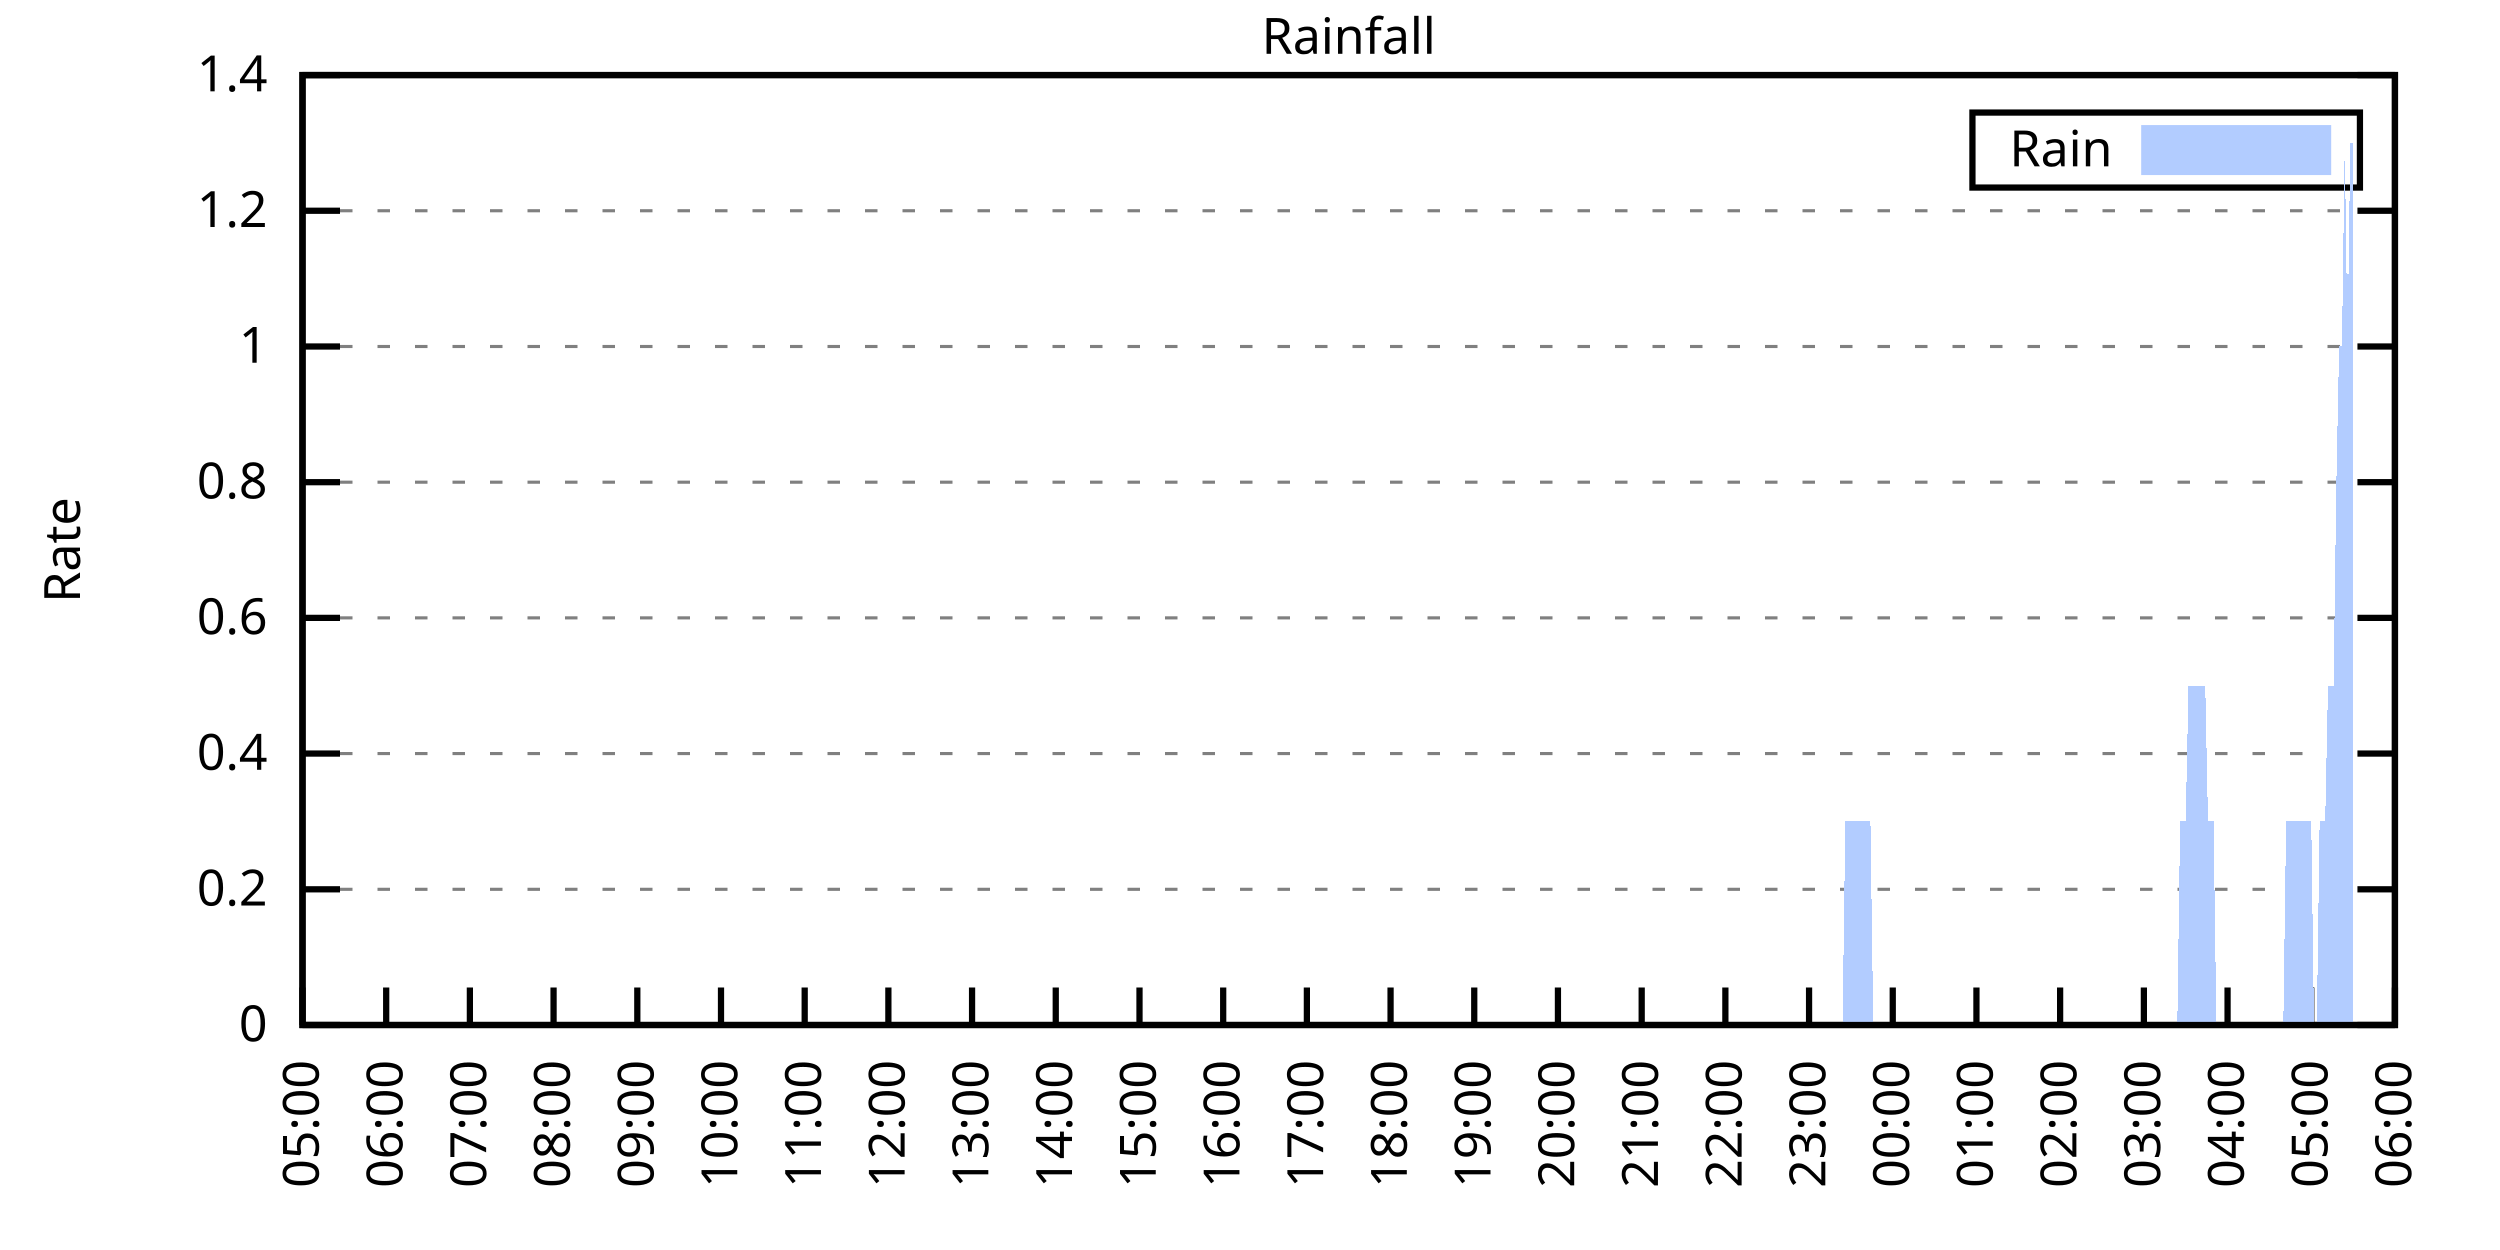
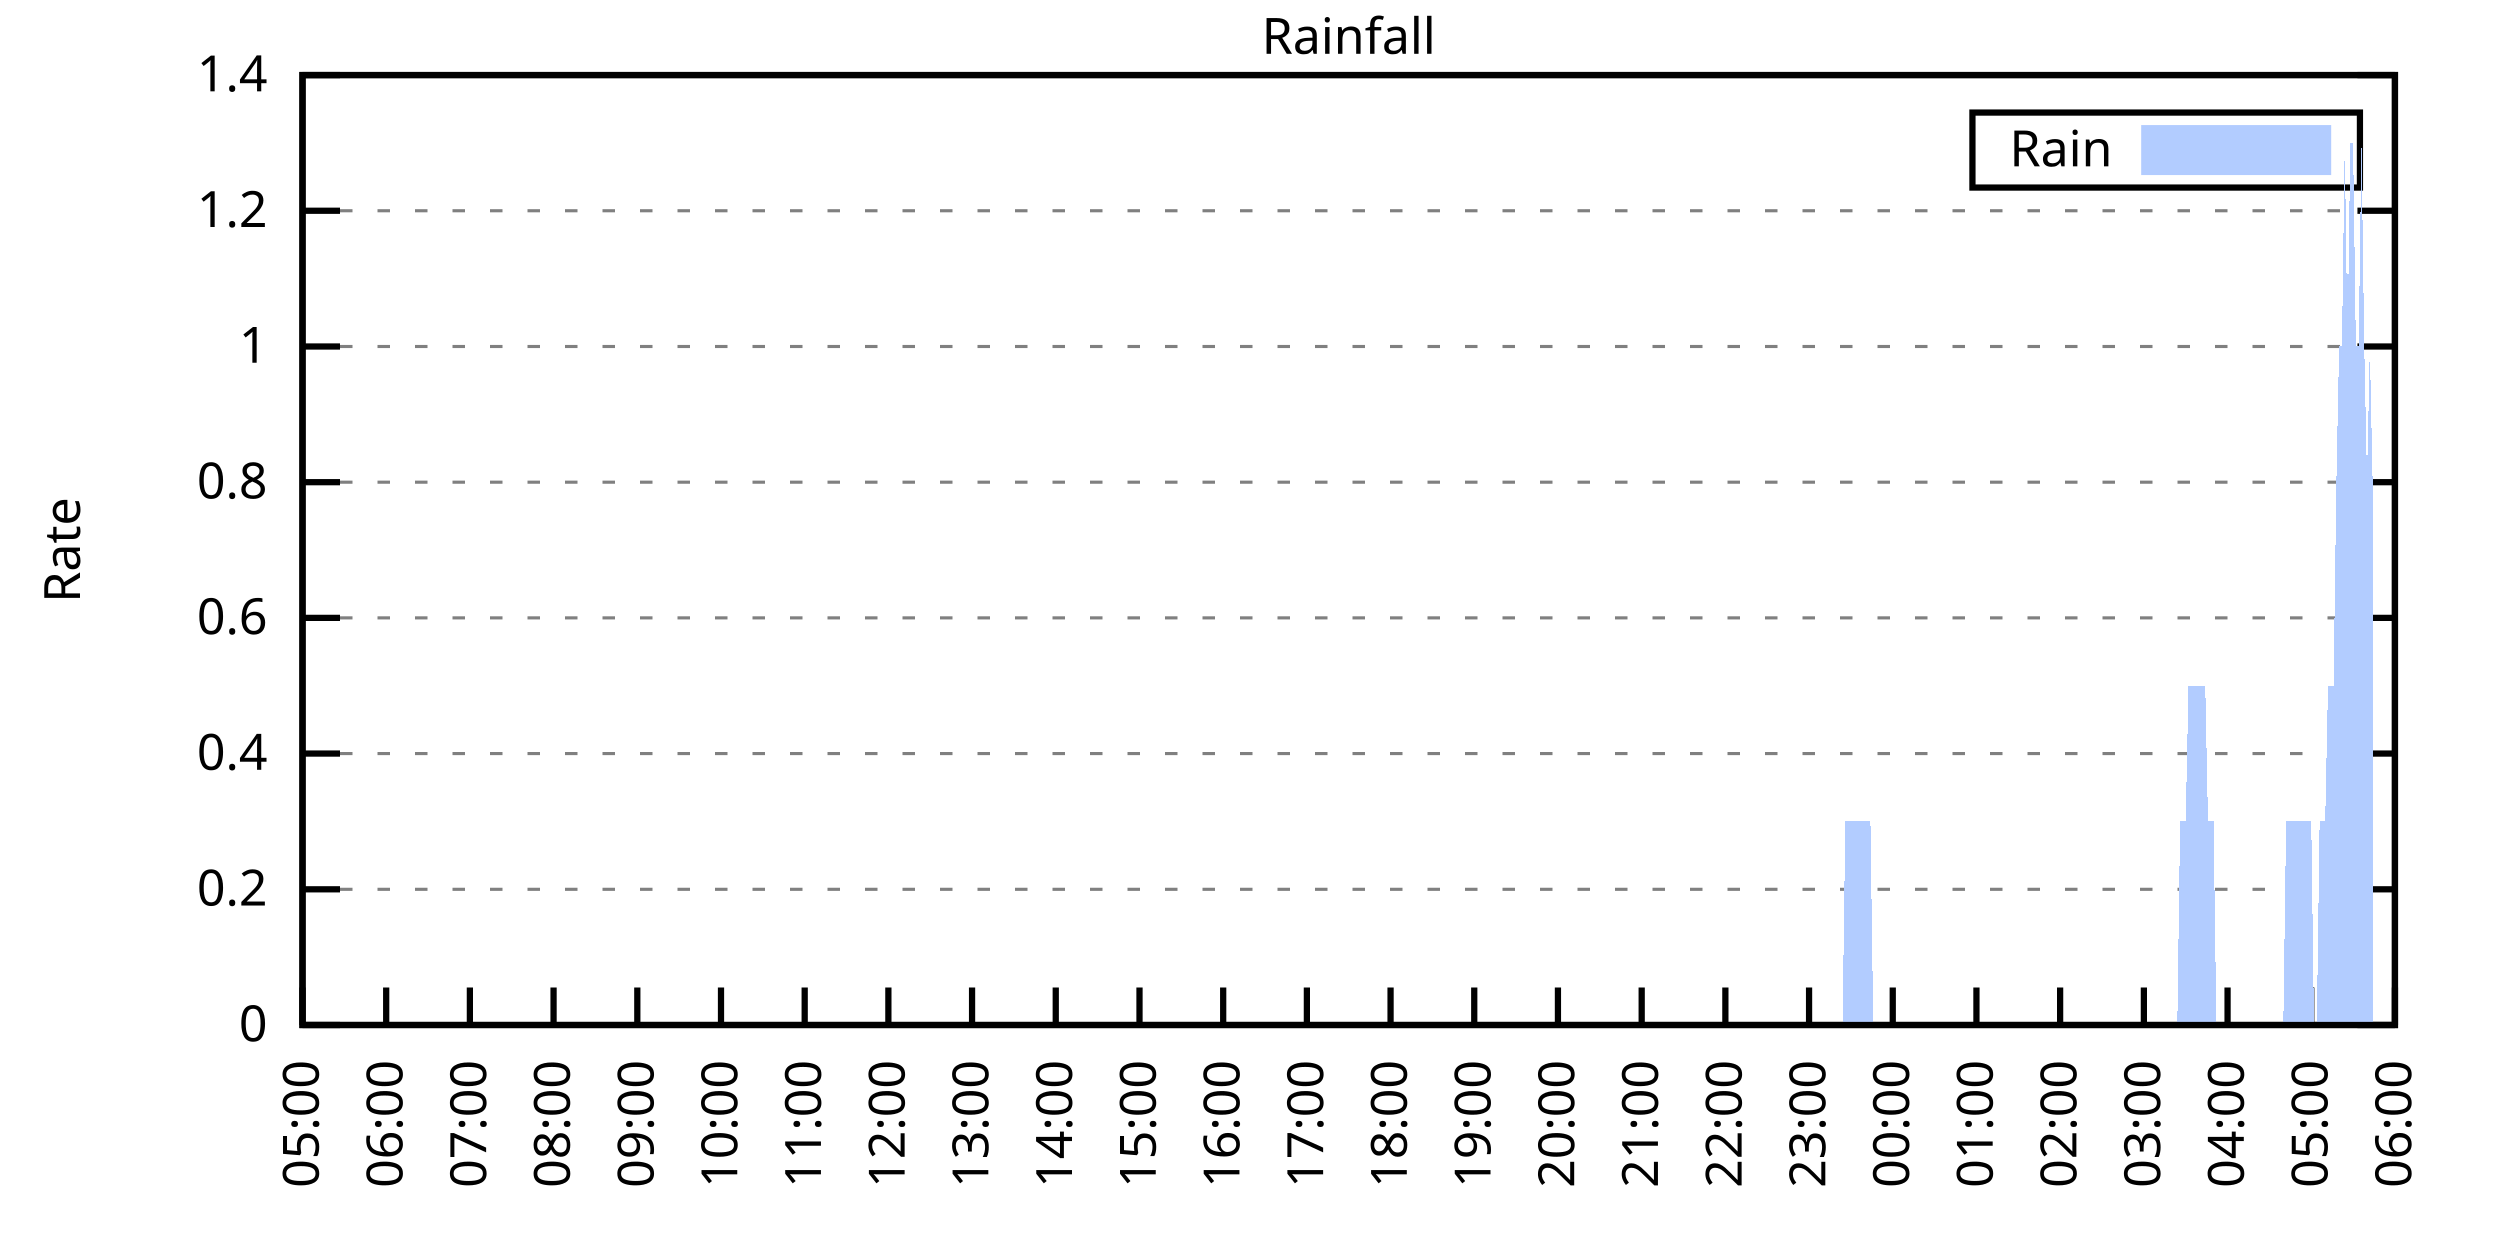
<svg xmlns="http://www.w3.org/2000/svg" xmlns:xlink="http://www.w3.org/1999/xlink" width="400" height="200" viewBox="0 0 400 200">
  <g id="gnuplot_canvas">
    <rect x="0" y="0" width="400" height="200" fill="none" />
    <defs>
      <circle id="gpDot" r="0.5" stroke-width="0.5" stroke="currentColor" />
      <path id="gpPt0" stroke-width="0.333" stroke="currentColor" d="M-1,0 h2 M0,-1 v2" />
      <path id="gpPt1" stroke-width="0.333" stroke="currentColor" d="M-1,-1 L1,1 M1,-1 L-1,1" />
      <path id="gpPt2" stroke-width="0.333" stroke="currentColor" d="M-1,0 L1,0 M0,-1 L0,1 M-1,-1 L1,1 M-1,1 L1,-1" />
      <rect id="gpPt3" stroke-width="0.333" stroke="currentColor" x="-1" y="-1" width="2" height="2" />
      <rect id="gpPt4" stroke-width="0.333" stroke="currentColor" fill="currentColor" x="-1" y="-1" width="2" height="2" />
      <circle id="gpPt5" stroke-width="0.333" stroke="currentColor" cx="0" cy="0" r="1" />
      <use xlink:href="#gpPt5" id="gpPt6" fill="currentColor" stroke="none" />
      <path id="gpPt7" stroke-width="0.333" stroke="currentColor" d="M0,-1.33 L-1.33,0.67 L1.33,0.67 z" />
      <use xlink:href="#gpPt7" id="gpPt8" fill="currentColor" stroke="none" />
      <use xlink:href="#gpPt7" id="gpPt9" stroke="currentColor" transform="rotate(180)" />
      <use xlink:href="#gpPt9" id="gpPt10" fill="currentColor" stroke="none" />
      <use xlink:href="#gpPt3" id="gpPt11" stroke="currentColor" transform="rotate(45)" />
      <use xlink:href="#gpPt11" id="gpPt12" fill="currentColor" stroke="none" />
      <path id="gpPt13" stroke-width="0.333" stroke="currentColor" d="M0,1.330 L1.265,0.411 L0.782,-1.067 L-0.782,-1.076 L-1.265,0.411 z" />
      <use xlink:href="#gpPt13" id="gpPt14" fill="currentColor" stroke="none" />
      <filter id="textbox" filterUnits="objectBoundingBox" x="0" y="0" height="1" width="1">
        <feFlood flood-color="white" flood-opacity="1" result="bgnd" />
        <feComposite in="SourceGraphic" in2="bgnd" operator="atop" />
      </filter>
      <filter id="greybox" filterUnits="objectBoundingBox" x="0" y="0" height="1" width="1">
        <feFlood flood-color="lightgrey" flood-opacity="1" result="grey" />
        <feComposite in="SourceGraphic" in2="grey" operator="atop" />
      </filter>
    </defs>
    <g fill="none" color="white" stroke="currentColor" stroke-width="1.00" stroke-linecap="butt" stroke-linejoin="miter">
</g>
    <g fill="none" color="black" stroke="currentColor" stroke-width="1.00" stroke-linecap="butt" stroke-linejoin="miter">
      <g stroke="none" shape-rendering="crispEdges">
        <polygon fill="rgb(255, 255, 255)" points="48.40,164.00 383.18,164.00 383.18,12.02 48.40,12.02 " />
      </g>
    </g>
    <g fill="none" color="black" stroke="currentColor" stroke-width="1.00" stroke-linecap="butt" stroke-linejoin="miter">
</g>
    <g fill="none" color="black" stroke="black" stroke-width="0.50" stroke-linecap="butt" stroke-linejoin="miter">
</g>
    <g fill="none" color="gray" stroke="currentColor" stroke-width="0.50" stroke-linecap="butt" stroke-linejoin="miter">
      <path stroke="gray" stroke-dasharray="2,4" class="gridline" d="M48.40,164.00 L383.19,164.00  " />
    </g>
    <g fill="none" color="gray" stroke="gray" stroke-width="1.00" stroke-linecap="butt" stroke-linejoin="miter">
</g>
    <g fill="none" color="black" stroke="currentColor" stroke-width="1.00" stroke-linecap="butt" stroke-linejoin="miter">
      <path stroke="black" d="M48.40,164.00 L54.40,164.00 M383.19,164.00 L377.19,164.00  " />
      <g transform="translate(42.80,166.60)" stroke="none" fill="black" font-family="Sans" font-size="8.00" text-anchor="end">
        <text>
          <tspan font-family="Sans"> 0</tspan>
        </text>
      </g>
    </g>
    <g fill="none" color="black" stroke="currentColor" stroke-width="1.00" stroke-linecap="butt" stroke-linejoin="miter">
</g>
    <g fill="none" color="black" stroke="black" stroke-width="0.50" stroke-linecap="butt" stroke-linejoin="miter">
</g>
    <g fill="none" color="gray" stroke="currentColor" stroke-width="0.50" stroke-linecap="butt" stroke-linejoin="miter">
      <path stroke="gray" stroke-dasharray="2,4" class="gridline" d="M48.40,142.29 L383.19,142.29  " />
    </g>
    <g fill="none" color="gray" stroke="gray" stroke-width="1.00" stroke-linecap="butt" stroke-linejoin="miter">
</g>
    <g fill="none" color="black" stroke="currentColor" stroke-width="1.00" stroke-linecap="butt" stroke-linejoin="miter">
      <path stroke="black" d="M48.40,142.29 L54.40,142.29 M383.19,142.29 L377.19,142.29  " />
      <g transform="translate(42.80,144.89)" stroke="none" fill="black" font-family="Sans" font-size="8.00" text-anchor="end">
        <text>
          <tspan font-family="Sans"> 0.2</tspan>
        </text>
      </g>
    </g>
    <g fill="none" color="black" stroke="currentColor" stroke-width="1.00" stroke-linecap="butt" stroke-linejoin="miter">
</g>
    <g fill="none" color="black" stroke="black" stroke-width="0.50" stroke-linecap="butt" stroke-linejoin="miter">
</g>
    <g fill="none" color="gray" stroke="currentColor" stroke-width="0.50" stroke-linecap="butt" stroke-linejoin="miter">
      <path stroke="gray" stroke-dasharray="2,4" class="gridline" d="M48.40,120.57 L383.19,120.57  " />
    </g>
    <g fill="none" color="gray" stroke="gray" stroke-width="1.00" stroke-linecap="butt" stroke-linejoin="miter">
</g>
    <g fill="none" color="black" stroke="currentColor" stroke-width="1.00" stroke-linecap="butt" stroke-linejoin="miter">
      <path stroke="black" d="M48.40,120.57 L54.40,120.57 M383.19,120.57 L377.19,120.57  " />
      <g transform="translate(42.80,123.17)" stroke="none" fill="black" font-family="Sans" font-size="8.00" text-anchor="end">
        <text>
          <tspan font-family="Sans"> 0.4</tspan>
        </text>
      </g>
    </g>
    <g fill="none" color="black" stroke="currentColor" stroke-width="1.00" stroke-linecap="butt" stroke-linejoin="miter">
</g>
    <g fill="none" color="black" stroke="black" stroke-width="0.50" stroke-linecap="butt" stroke-linejoin="miter">
</g>
    <g fill="none" color="gray" stroke="currentColor" stroke-width="0.50" stroke-linecap="butt" stroke-linejoin="miter">
      <path stroke="gray" stroke-dasharray="2,4" class="gridline" d="M48.40,98.86 L383.19,98.86  " />
    </g>
    <g fill="none" color="gray" stroke="gray" stroke-width="1.00" stroke-linecap="butt" stroke-linejoin="miter">
</g>
    <g fill="none" color="black" stroke="currentColor" stroke-width="1.00" stroke-linecap="butt" stroke-linejoin="miter">
      <path stroke="black" d="M48.40,98.86 L54.40,98.86 M383.19,98.86 L377.19,98.86  " />
      <g transform="translate(42.80,101.46)" stroke="none" fill="black" font-family="Sans" font-size="8.00" text-anchor="end">
        <text>
          <tspan font-family="Sans"> 0.6</tspan>
        </text>
      </g>
    </g>
    <g fill="none" color="black" stroke="currentColor" stroke-width="1.00" stroke-linecap="butt" stroke-linejoin="miter">
</g>
    <g fill="none" color="black" stroke="black" stroke-width="0.50" stroke-linecap="butt" stroke-linejoin="miter">
</g>
    <g fill="none" color="gray" stroke="currentColor" stroke-width="0.50" stroke-linecap="butt" stroke-linejoin="miter">
      <path stroke="gray" stroke-dasharray="2,4" class="gridline" d="M48.40,77.15 L383.19,77.15  " />
    </g>
    <g fill="none" color="gray" stroke="gray" stroke-width="1.00" stroke-linecap="butt" stroke-linejoin="miter">
</g>
    <g fill="none" color="black" stroke="currentColor" stroke-width="1.00" stroke-linecap="butt" stroke-linejoin="miter">
      <path stroke="black" d="M48.40,77.15 L54.40,77.15 M383.19,77.15 L377.19,77.15  " />
      <g transform="translate(42.80,79.75)" stroke="none" fill="black" font-family="Sans" font-size="8.00" text-anchor="end">
        <text>
          <tspan font-family="Sans"> 0.8</tspan>
        </text>
      </g>
    </g>
    <g fill="none" color="black" stroke="currentColor" stroke-width="1.00" stroke-linecap="butt" stroke-linejoin="miter">
</g>
    <g fill="none" color="black" stroke="black" stroke-width="0.50" stroke-linecap="butt" stroke-linejoin="miter">
</g>
    <g fill="none" color="gray" stroke="currentColor" stroke-width="0.50" stroke-linecap="butt" stroke-linejoin="miter">
      <path stroke="gray" stroke-dasharray="2,4" class="gridline" d="M48.40,55.44 L383.19,55.44  " />
    </g>
    <g fill="none" color="gray" stroke="gray" stroke-width="1.00" stroke-linecap="butt" stroke-linejoin="miter">
</g>
    <g fill="none" color="black" stroke="currentColor" stroke-width="1.00" stroke-linecap="butt" stroke-linejoin="miter">
      <path stroke="black" d="M48.40,55.44 L54.40,55.44 M383.19,55.44 L377.19,55.44  " />
      <g transform="translate(42.80,58.04)" stroke="none" fill="black" font-family="Sans" font-size="8.00" text-anchor="end">
        <text>
          <tspan font-family="Sans"> 1</tspan>
        </text>
      </g>
    </g>
    <g fill="none" color="black" stroke="currentColor" stroke-width="1.00" stroke-linecap="butt" stroke-linejoin="miter">
</g>
    <g fill="none" color="black" stroke="black" stroke-width="0.50" stroke-linecap="butt" stroke-linejoin="miter">
</g>
    <g fill="none" color="gray" stroke="currentColor" stroke-width="0.50" stroke-linecap="butt" stroke-linejoin="miter">
      <path stroke="gray" stroke-dasharray="2,4" class="gridline" d="M48.40,33.72 L383.19,33.72  " />
    </g>
    <g fill="none" color="gray" stroke="gray" stroke-width="1.00" stroke-linecap="butt" stroke-linejoin="miter">
</g>
    <g fill="none" color="black" stroke="currentColor" stroke-width="1.00" stroke-linecap="butt" stroke-linejoin="miter">
      <path stroke="black" d="M48.40,33.72 L54.40,33.72 M383.19,33.72 L377.19,33.72  " />
      <g transform="translate(42.80,36.32)" stroke="none" fill="black" font-family="Sans" font-size="8.00" text-anchor="end">
        <text>
          <tspan font-family="Sans"> 1.2</tspan>
        </text>
      </g>
    </g>
    <g fill="none" color="black" stroke="currentColor" stroke-width="1.00" stroke-linecap="butt" stroke-linejoin="miter">
</g>
    <g fill="none" color="black" stroke="black" stroke-width="0.50" stroke-linecap="butt" stroke-linejoin="miter">
</g>
    <g fill="none" color="gray" stroke="currentColor" stroke-width="0.50" stroke-linecap="butt" stroke-linejoin="miter">
      <path stroke="gray" stroke-dasharray="2,4" class="gridline" d="M48.40,12.01 L383.19,12.01  " />
    </g>
    <g fill="none" color="gray" stroke="gray" stroke-width="1.00" stroke-linecap="butt" stroke-linejoin="miter">
</g>
    <g fill="none" color="black" stroke="currentColor" stroke-width="1.00" stroke-linecap="butt" stroke-linejoin="miter">
      <path stroke="black" d="M48.40,12.01 L54.40,12.01 M383.19,12.01 L377.19,12.01  " />
      <g transform="translate(42.80,14.61)" stroke="none" fill="black" font-family="Sans" font-size="8.00" text-anchor="end">
        <text>
          <tspan font-family="Sans"> 1.4</tspan>
        </text>
      </g>
    </g>
    <g fill="none" color="black" stroke="currentColor" stroke-width="1.00" stroke-linecap="butt" stroke-linejoin="miter">
      <path stroke="black" d="M48.40,164.00 L48.40,158.00  " />
      <g transform="translate(51.00,169.60) rotate(270.00)" stroke="none" fill="black" font-family="Sans" font-size="8.00" text-anchor="end">
        <text>
          <tspan font-family="Sans">05:00</tspan>
        </text>
      </g>
    </g>
    <g fill="none" color="black" stroke="currentColor" stroke-width="1.00" stroke-linecap="butt" stroke-linejoin="miter">
      <path stroke="black" d="M61.79,164.00 L61.79,158.00  " />
      <g transform="translate(64.39,169.60) rotate(270.00)" stroke="none" fill="black" font-family="Sans" font-size="8.00" text-anchor="end">
        <text>
          <tspan font-family="Sans">06:00</tspan>
        </text>
      </g>
    </g>
    <g fill="none" color="black" stroke="currentColor" stroke-width="1.00" stroke-linecap="butt" stroke-linejoin="miter">
      <path stroke="black" d="M75.18,164.00 L75.18,158.00  " />
      <g transform="translate(77.78,169.60) rotate(270.00)" stroke="none" fill="black" font-family="Sans" font-size="8.00" text-anchor="end">
        <text>
          <tspan font-family="Sans">07:00</tspan>
        </text>
      </g>
    </g>
    <g fill="none" color="black" stroke="currentColor" stroke-width="1.00" stroke-linecap="butt" stroke-linejoin="miter">
      <path stroke="black" d="M88.57,164.00 L88.57,158.00  " />
      <g transform="translate(91.17,169.60) rotate(270.00)" stroke="none" fill="black" font-family="Sans" font-size="8.00" text-anchor="end">
        <text>
          <tspan font-family="Sans">08:00</tspan>
        </text>
      </g>
    </g>
    <g fill="none" color="black" stroke="currentColor" stroke-width="1.00" stroke-linecap="butt" stroke-linejoin="miter">
      <path stroke="black" d="M101.97,164.00 L101.97,158.00  " />
      <g transform="translate(104.57,169.60) rotate(270.00)" stroke="none" fill="black" font-family="Sans" font-size="8.00" text-anchor="end">
        <text>
          <tspan font-family="Sans">09:00</tspan>
        </text>
      </g>
    </g>
    <g fill="none" color="black" stroke="currentColor" stroke-width="1.00" stroke-linecap="butt" stroke-linejoin="miter">
      <path stroke="black" d="M115.36,164.00 L115.36,158.00  " />
      <g transform="translate(117.96,169.60) rotate(270.00)" stroke="none" fill="black" font-family="Sans" font-size="8.00" text-anchor="end">
        <text>
          <tspan font-family="Sans">10:00</tspan>
        </text>
      </g>
    </g>
    <g fill="none" color="black" stroke="currentColor" stroke-width="1.00" stroke-linecap="butt" stroke-linejoin="miter">
      <path stroke="black" d="M128.75,164.00 L128.75,158.00  " />
      <g transform="translate(131.35,169.60) rotate(270.00)" stroke="none" fill="black" font-family="Sans" font-size="8.00" text-anchor="end">
        <text>
          <tspan font-family="Sans">11:00</tspan>
        </text>
      </g>
    </g>
    <g fill="none" color="black" stroke="currentColor" stroke-width="1.00" stroke-linecap="butt" stroke-linejoin="miter">
      <path stroke="black" d="M142.14,164.00 L142.14,158.00  " />
      <g transform="translate(144.74,169.60) rotate(270.00)" stroke="none" fill="black" font-family="Sans" font-size="8.00" text-anchor="end">
        <text>
          <tspan font-family="Sans">12:00</tspan>
        </text>
      </g>
    </g>
    <g fill="none" color="black" stroke="currentColor" stroke-width="1.00" stroke-linecap="butt" stroke-linejoin="miter">
      <path stroke="black" d="M155.53,164.00 L155.53,158.00  " />
      <g transform="translate(158.13,169.60) rotate(270.00)" stroke="none" fill="black" font-family="Sans" font-size="8.00" text-anchor="end">
        <text>
          <tspan font-family="Sans">13:00</tspan>
        </text>
      </g>
    </g>
    <g fill="none" color="black" stroke="currentColor" stroke-width="1.00" stroke-linecap="butt" stroke-linejoin="miter">
      <path stroke="black" d="M168.92,164.00 L168.92,158.00  " />
      <g transform="translate(171.52,169.60) rotate(270.00)" stroke="none" fill="black" font-family="Sans" font-size="8.00" text-anchor="end">
        <text>
          <tspan font-family="Sans">14:00</tspan>
        </text>
      </g>
    </g>
    <g fill="none" color="black" stroke="currentColor" stroke-width="1.00" stroke-linecap="butt" stroke-linejoin="miter">
      <path stroke="black" d="M182.32,164.00 L182.32,158.00  " />
      <g transform="translate(184.92,169.60) rotate(270.00)" stroke="none" fill="black" font-family="Sans" font-size="8.00" text-anchor="end">
        <text>
          <tspan font-family="Sans">15:00</tspan>
        </text>
      </g>
    </g>
    <g fill="none" color="black" stroke="currentColor" stroke-width="1.00" stroke-linecap="butt" stroke-linejoin="miter">
      <path stroke="black" d="M195.71,164.00 L195.71,158.00  " />
      <g transform="translate(198.31,169.60) rotate(270.00)" stroke="none" fill="black" font-family="Sans" font-size="8.00" text-anchor="end">
        <text>
          <tspan font-family="Sans">16:00</tspan>
        </text>
      </g>
    </g>
    <g fill="none" color="black" stroke="currentColor" stroke-width="1.00" stroke-linecap="butt" stroke-linejoin="miter">
      <path stroke="black" d="M209.10,164.00 L209.10,158.00  " />
      <g transform="translate(211.70,169.60) rotate(270.00)" stroke="none" fill="black" font-family="Sans" font-size="8.00" text-anchor="end">
        <text>
          <tspan font-family="Sans">17:00</tspan>
        </text>
      </g>
    </g>
    <g fill="none" color="black" stroke="currentColor" stroke-width="1.00" stroke-linecap="butt" stroke-linejoin="miter">
      <path stroke="black" d="M222.49,164.00 L222.49,158.00  " />
      <g transform="translate(225.09,169.60) rotate(270.00)" stroke="none" fill="black" font-family="Sans" font-size="8.00" text-anchor="end">
        <text>
          <tspan font-family="Sans">18:00</tspan>
        </text>
      </g>
    </g>
    <g fill="none" color="black" stroke="currentColor" stroke-width="1.00" stroke-linecap="butt" stroke-linejoin="miter">
      <path stroke="black" d="M235.88,164.00 L235.88,158.00  " />
      <g transform="translate(238.48,169.60) rotate(270.00)" stroke="none" fill="black" font-family="Sans" font-size="8.00" text-anchor="end">
        <text>
          <tspan font-family="Sans">19:00</tspan>
        </text>
      </g>
    </g>
    <g fill="none" color="black" stroke="currentColor" stroke-width="1.00" stroke-linecap="butt" stroke-linejoin="miter">
      <path stroke="black" d="M249.27,164.00 L249.27,158.00  " />
      <g transform="translate(251.87,169.60) rotate(270.00)" stroke="none" fill="black" font-family="Sans" font-size="8.00" text-anchor="end">
        <text>
          <tspan font-family="Sans">20:00</tspan>
        </text>
      </g>
    </g>
    <g fill="none" color="black" stroke="currentColor" stroke-width="1.00" stroke-linecap="butt" stroke-linejoin="miter">
      <path stroke="black" d="M262.67,164.00 L262.67,158.00  " />
      <g transform="translate(265.27,169.60) rotate(270.00)" stroke="none" fill="black" font-family="Sans" font-size="8.00" text-anchor="end">
        <text>
          <tspan font-family="Sans">21:00</tspan>
        </text>
      </g>
    </g>
    <g fill="none" color="black" stroke="currentColor" stroke-width="1.00" stroke-linecap="butt" stroke-linejoin="miter">
      <path stroke="black" d="M276.06,164.00 L276.06,158.00  " />
      <g transform="translate(278.66,169.60) rotate(270.00)" stroke="none" fill="black" font-family="Sans" font-size="8.00" text-anchor="end">
        <text>
          <tspan font-family="Sans">22:00</tspan>
        </text>
      </g>
    </g>
    <g fill="none" color="black" stroke="currentColor" stroke-width="1.00" stroke-linecap="butt" stroke-linejoin="miter">
      <path stroke="black" d="M289.45,164.00 L289.45,158.00  " />
      <g transform="translate(292.05,169.60) rotate(270.00)" stroke="none" fill="black" font-family="Sans" font-size="8.00" text-anchor="end">
        <text>
          <tspan font-family="Sans">23:00</tspan>
        </text>
      </g>
    </g>
    <g fill="none" color="black" stroke="currentColor" stroke-width="1.00" stroke-linecap="butt" stroke-linejoin="miter">
      <path stroke="black" d="M302.84,164.00 L302.84,158.00  " />
      <g transform="translate(305.44,169.60) rotate(270.00)" stroke="none" fill="black" font-family="Sans" font-size="8.00" text-anchor="end">
        <text>
          <tspan font-family="Sans">00:00</tspan>
        </text>
      </g>
    </g>
    <g fill="none" color="black" stroke="currentColor" stroke-width="1.00" stroke-linecap="butt" stroke-linejoin="miter">
      <path stroke="black" d="M316.23,164.00 L316.23,158.00  " />
      <g transform="translate(318.83,169.60) rotate(270.00)" stroke="none" fill="black" font-family="Sans" font-size="8.00" text-anchor="end">
        <text>
          <tspan font-family="Sans">01:00</tspan>
        </text>
      </g>
    </g>
    <g fill="none" color="black" stroke="currentColor" stroke-width="1.00" stroke-linecap="butt" stroke-linejoin="miter">
      <path stroke="black" d="M329.62,164.00 L329.62,158.00  " />
      <g transform="translate(332.22,169.60) rotate(270.00)" stroke="none" fill="black" font-family="Sans" font-size="8.00" text-anchor="end">
        <text>
          <tspan font-family="Sans">02:00</tspan>
        </text>
      </g>
    </g>
    <g fill="none" color="black" stroke="currentColor" stroke-width="1.00" stroke-linecap="butt" stroke-linejoin="miter">
      <path stroke="black" d="M343.02,164.00 L343.02,158.00  " />
      <g transform="translate(345.62,169.60) rotate(270.00)" stroke="none" fill="black" font-family="Sans" font-size="8.00" text-anchor="end">
        <text>
          <tspan font-family="Sans">03:00</tspan>
        </text>
      </g>
    </g>
    <g fill="none" color="black" stroke="currentColor" stroke-width="1.00" stroke-linecap="butt" stroke-linejoin="miter">
      <path stroke="black" d="M356.41,164.00 L356.41,158.00  " />
      <g transform="translate(359.01,169.60) rotate(270.00)" stroke="none" fill="black" font-family="Sans" font-size="8.00" text-anchor="end">
        <text>
          <tspan font-family="Sans">04:00</tspan>
        </text>
      </g>
    </g>
    <g fill="none" color="black" stroke="currentColor" stroke-width="1.00" stroke-linecap="butt" stroke-linejoin="miter">
      <path stroke="black" d="M369.80,164.00 L369.80,158.00  " />
      <g transform="translate(372.40,169.60) rotate(270.00)" stroke="none" fill="black" font-family="Sans" font-size="8.00" text-anchor="end">
        <text>
          <tspan font-family="Sans">05:00</tspan>
        </text>
      </g>
    </g>
    <g fill="none" color="black" stroke="currentColor" stroke-width="1.00" stroke-linecap="butt" stroke-linejoin="miter">
      <path stroke="black" d="M383.19,164.00 L383.19,158.00  " />
      <g transform="translate(385.79,169.60) rotate(270.00)" stroke="none" fill="black" font-family="Sans" font-size="8.00" text-anchor="end">
        <text>
          <tspan font-family="Sans">06:00</tspan>
        </text>
      </g>
    </g>
    <g fill="none" color="black" stroke="currentColor" stroke-width="1.00" stroke-linecap="butt" stroke-linejoin="miter">
</g>
    <g fill="none" color="black" stroke="currentColor" stroke-width="1.00" stroke-linecap="butt" stroke-linejoin="miter">
      <path stroke="black" d="M48.40,12.01 L48.40,164.00 L383.19,164.00 L383.19,12.01 L48.40,12.01 Z  " />
    </g>
    <g fill="none" color="black" stroke="currentColor" stroke-width="1.00" stroke-linecap="butt" stroke-linejoin="miter">
</g>
    <g fill="none" color="black" stroke="currentColor" stroke-width="1.00" stroke-linecap="butt" stroke-linejoin="miter">
      <path stroke="black" d="M315.59,30.01 L315.59,18.01 L377.59,18.01 L377.59,30.01 L315.59,30.01 Z  " />
    </g>
    <g id="Rainfall_plot_1">
      <g fill="none" color="white" stroke="black" stroke-width="2.00" stroke-linecap="butt" stroke-linejoin="miter">
</g>
      <g fill="none" color="black" stroke="currentColor" stroke-width="2.00" stroke-linecap="butt" stroke-linejoin="miter">
        <g transform="translate(337.99,26.61)" stroke="none" fill="black" font-family="Sans" font-size="8.00" text-anchor="end">
          <text>
            <tspan font-family="Sans">Rain</tspan>
          </text>
        </g>
      </g>
      <g fill="none" color="black" stroke="currentColor" stroke-width="2.00" stroke-linecap="butt" stroke-linejoin="miter">
        <g stroke="none" shape-rendering="crispEdges">
          <polygon fill="rgb(178, 204, 255)" points="343.59,27.01 371.99,27.01 371.99,21.01 343.59,21.01 " />
        </g>
        <path stroke="rgb(178, 204, 255)" d="M343.59,27.01 L371.99,27.01 L371.99,21.01 L343.59,21.01 L343.59,27.01 Z  " />
      </g>
      <g fill="none" color="black" stroke="currentColor" stroke-width="2.00" stroke-linecap="butt" stroke-linejoin="miter">
        <g stroke="none" shape-rendering="crispEdges">
-           <polygon fill="rgb(178, 204, 255)" points="55.54,164.00 55.99,164.00 56.43,164.00 56.88,164.00 57.33,164.00 57.77,164.00 58.22,164.00 58.67,164.00 59.11,164.00 59.56,164.00 60.01,164.00 60.45,164.00 60.90,164.00 61.35,164.00 61.79,164.00 62.24,164.00 62.68,164.00 63.13,164.00 63.58,164.00 64.02,164.00 64.47,164.00 64.92,164.00 65.36,164.00 65.81,164.00 66.26,164.00 66.70,164.00 67.15,164.00 67.59,164.00 68.04,164.00 68.49,164.00 68.93,164.00 69.38,164.00 69.83,164.00 70.27,164.00 70.72,164.00 71.17,164.00 71.61,164.00 72.06,164.00 72.50,164.00 72.95,164.00 73.40,164.00 73.84,164.00 74.29,164.00 74.74,164.00 75.18,164.00 75.63,164.00 76.08,164.00 76.52,164.00 76.97,164.00 77.42,164.00 77.86,164.00 78.31,164.00 78.75,164.00 79.20,164.00 79.65,164.00 80.09,164.00 80.54,164.00 80.99,164.00 81.43,164.00 81.88,164.00 82.33,164.00 82.77,164.00 83.22,164.00 83.66,164.00 84.11,164.00 84.56,164.00 85.00,164.00 85.45,164.00 85.90,164.00 86.34,164.00 86.79,164.00 87.24,164.00 87.68,164.00 88.13,164.00 88.57,164.00 89.02,164.00 89.47,164.00 89.91,164.00 90.36,164.00 90.81,164.00 91.25,164.00 91.70,164.00 92.15,164.00 92.59,164.00 93.04,164.00 93.49,164.00 93.93,164.00 94.38,164.00 94.82,164.00 95.27,164.00 95.72,164.00 96.16,164.00 96.61,164.00 97.06,164.00 97.50,164.00 97.95,164.00 98.40,164.00 98.84,164.00 99.29,164.00 99.73,164.00 100.18,164.00 100.63,164.00 101.07,164.00 101.52,164.00 101.97,164.00 102.41,164.00 102.86,164.00 103.31,164.00 103.75,164.00 104.20,164.00 104.64,164.00 105.09,164.00 105.54,164.00 105.98,164.00 106.43,164.00 106.88,164.00 107.32,164.00 107.77,164.00 108.22,164.00 108.66,164.00 109.11,164.00 109.55,164.00 110.00,164.00 110.45,164.00 110.89,164.00 111.34,164.00 111.79,164.00 112.23,164.00 112.68,164.00 113.13,164.00 113.57,164.00 114.02,164.00 114.47,164.00 114.91,164.00 115.36,164.00 115.80,164.00 116.25,164.00 116.70,164.00 117.14,164.00 117.59,164.00 118.04,164.00 118.48,164.00 118.93,164.00 119.38,164.00 119.82,164.00 120.27,164.00 120.71,164.00 121.16,164.00 121.61,164.00 122.05,164.00 122.50,164.00 122.95,164.00 123.39,164.00 123.84,164.00 124.29,164.00 124.73,164.00 125.18,164.00 125.62,164.00 126.07,164.00 126.52,164.00 126.96,164.00 127.41,164.00 127.86,164.00 128.30,164.00 128.75,164.00 129.20,164.00 129.64,164.00 130.09,164.00 130.54,164.00 130.98,164.00 131.43,164.00 131.87,164.00 132.32,164.00 132.77,164.00 133.21,164.00 133.66,164.00 134.11,164.00 134.55,164.00 135.00,164.00 135.45,164.00 135.89,164.00 136.34,164.00 136.78,164.00 137.23,164.00 137.68,164.00 138.12,164.00 138.57,164.00 139.02,164.00 139.46,164.00 139.91,164.00 140.36,164.00 140.80,164.00 141.25,164.00 141.69,164.00 142.14,164.00 142.59,164.00 143.03,164.00 143.48,164.00 143.93,164.00 144.37,164.00 144.82,164.00 145.27,164.00 145.71,164.00 146.16,164.00 146.61,164.00 147.05,164.00 147.50,164.00 147.94,164.00 148.39,164.00 148.84,164.00 149.28,164.00 149.73,164.00 150.18,164.00 150.62,164.00 151.07,164.00 151.52,164.00 151.96,164.00 152.41,164.00 152.85,164.00 153.30,164.00 153.75,164.00 154.19,164.00 154.64,164.00 155.09,164.00 155.53,164.00 155.98,164.00 156.43,164.00 156.87,164.00 157.32,164.00 157.76,164.00 158.21,164.00 158.66,164.00 159.10,164.00 159.55,164.00 160.00,164.00 160.44,164.00 160.89,164.00 161.34,164.00 161.78,164.00 162.23,164.00 162.67,164.00 163.12,164.00 163.57,164.00 164.01,164.00 164.46,164.00 164.91,164.00 165.35,164.00 165.80,164.00 166.25,164.00 166.69,164.00 167.14,164.00 167.59,164.00 168.03,164.00 168.48,164.00 168.92,164.00 169.37,164.00 169.82,164.00 170.26,164.00 170.71,164.00 171.16,164.00 171.60,164.00 172.05,164.00 172.50,164.00 172.94,164.00 173.39,164.00 173.83,164.00 174.28,164.00 174.73,164.00 175.17,164.00 175.62,164.00 176.07,164.00 176.51,164.00 176.96,164.00 177.41,164.00 177.85,164.00 178.30,164.00 178.74,164.00 179.19,164.00 179.64,164.00 180.08,164.00 180.53,164.00 180.98,164.00 181.42,164.00 181.87,164.00 182.32,164.00 182.76,164.00 183.21,164.00 183.66,164.00 184.10,164.00 184.55,164.00 184.99,164.00 185.44,164.00 185.89,164.00 186.33,164.00 186.78,164.00 187.23,164.00 187.67,164.00 188.12,164.00 188.57,164.00 189.01,164.00 189.46,164.00 189.90,164.00 190.35,164.00 190.80,164.00 191.24,164.00 191.69,164.00 192.14,164.00 192.58,164.00 193.03,164.00 193.48,164.00 193.92,164.00 194.37,164.00 194.81,164.00 195.26,164.00 195.71,164.00 196.15,164.00 196.60,164.00 197.05,164.00 197.49,164.00 197.94,164.00 198.39,164.00 198.83,164.00 199.28,164.00 199.73,164.00 200.17,164.00 200.62,164.00 201.06,164.00 201.51,164.00 201.96,164.00 202.40,164.00 202.85,164.00 203.30,164.00 203.74,164.00 204.19,164.00 204.64,164.00 205.08,164.00 205.53,164.00 205.97,164.00 206.42,164.00 206.87,164.00 207.31,164.00 207.76,164.00 208.21,164.00 208.65,164.00 209.10,164.00 209.55,164.00 209.99,164.00 210.44,164.00 210.88,164.00 211.33,164.00 211.78,164.00 212.22,164.00 212.67,164.00 213.12,164.00 213.56,164.00 214.01,164.00 214.46,164.00 214.90,164.00 215.35,164.00 215.80,164.00 216.24,164.00 216.69,164.00 217.13,164.00 217.58,164.00 218.03,164.00 218.47,164.00 218.92,164.00 219.37,164.00 219.81,164.00 220.26,164.00 220.71,164.00 221.15,164.00 221.60,164.00 222.04,164.00 222.49,164.00 222.94,164.00 223.38,164.00 223.83,164.00 224.28,164.00 224.72,164.00 225.17,164.00 225.62,164.00 226.06,164.00 226.51,164.00 226.95,164.00 227.40,164.00 227.85,164.00 228.29,164.00 228.74,164.00 229.19,164.00 229.63,164.00 230.08,164.00 230.53,164.00 230.97,164.00 231.42,164.00 231.86,164.00 232.31,164.00 232.76,164.00 233.20,164.00 233.65,164.00 234.10,164.00 234.54,164.00 234.99,164.00 235.44,164.00 235.88,164.00 236.33,164.00 236.78,164.00 237.22,164.00 237.67,164.00 238.11,164.00 238.56,164.00 239.01,164.00 239.45,164.00 239.90,164.00 240.35,164.00 240.79,164.00 241.24,164.00 241.69,164.00 242.13,164.00 242.58,164.00 243.02,164.00 243.47,164.00 243.92,164.00 244.36,164.00 244.81,164.00 245.26,164.00 245.70,164.00 246.15,164.00 246.60,164.00 247.04,164.00 247.49,164.00 247.93,164.00 248.38,164.00 248.83,164.00 249.27,164.00 249.72,164.00 250.17,164.00 250.61,164.00 251.06,164.00 251.51,164.00 251.95,164.00 252.40,164.00 252.85,164.00 253.29,164.00 253.74,164.00 254.18,164.00 254.63,164.00 255.08,164.00 255.52,164.00 255.97,164.00 256.42,164.00 256.86,164.00 257.31,164.00 257.76,164.00 258.20,164.00 258.65,164.00 259.09,164.00 259.54,164.00 259.99,164.00 260.43,164.00 260.88,164.00 261.33,164.00 261.77,164.00 262.22,164.00 262.67,164.00 263.11,164.00 263.56,164.00 264.00,164.00 264.45,164.00 264.90,164.00 265.34,164.00 265.79,164.00 266.24,164.00 266.68,164.00 267.13,164.00 267.58,164.00 268.02,164.00 268.47,164.00 268.92,164.00 269.36,164.00 269.81,164.00 270.25,164.00 270.70,164.00 271.15,164.00 271.59,164.00 272.04,164.00 272.49,164.00 272.93,164.00 273.38,164.00 273.83,164.00 274.27,164.00 274.72,164.00 275.16,164.00 275.61,164.00 276.06,164.00 276.50,164.00 276.95,164.00 277.40,164.00 277.84,164.00 278.29,164.00 278.74,164.00 279.18,164.00 279.63,164.00 280.07,164.00 280.52,164.00 280.97,164.00 281.41,164.00 281.86,164.00 282.31,164.00 282.75,164.00 283.20,164.00 283.65,164.00 284.09,164.00 284.54,164.00 284.98,164.00 285.43,164.00 285.88,164.00 286.32,164.00 286.77,164.00 287.22,164.00 287.66,164.00 288.11,164.00 288.56,164.00 289.00,164.00 289.45,164.00 289.90,164.00 290.34,164.00 290.79,164.00 291.23,164.00 291.68,164.00 292.13,164.00 292.57,164.00 293.02,164.00 293.47,164.00 293.91,164.00 294.36,164.00 294.81,164.00 295.25,131.43 295.70,131.43 296.14,131.43 296.59,131.43 297.04,131.43 297.48,131.43 297.93,131.43 298.38,131.43 298.82,131.43 299.27,131.43 299.72,164.00 300.16,164.00 300.61,164.00 301.05,164.00 301.50,164.00 301.95,164.00 302.39,164.00 302.84,164.00 303.29,164.00 303.73,164.00 304.18,164.00 304.63,164.00 305.07,164.00 305.52,164.00 305.97,164.00 306.41,164.00 306.86,164.00 307.30,164.00 307.75,164.00 308.20,164.00 308.64,164.00 309.09,164.00 309.54,164.00 309.98,164.00 310.43,164.00 310.88,164.00 311.32,164.00 311.77,164.00 312.21,164.00 312.66,164.00 313.11,164.00 313.55,164.00 314.00,164.00 314.45,164.00 314.89,164.00 315.34,164.00 315.79,164.00 316.23,164.00 316.68,164.00 317.12,164.00 317.57,164.00 318.02,164.00 318.46,164.00 318.91,164.00 319.36,164.00 319.80,164.00 320.25,164.00 320.70,164.00 321.14,164.00 321.59,164.00 322.04,164.00 322.48,164.00 322.93,164.00 323.37,164.00 323.82,164.00 324.27,164.00 324.71,164.00 325.16,164.00 325.61,164.00 326.05,164.00 326.50,164.00 326.95,164.00 327.39,164.00 327.84,164.00 328.28,164.00 328.73,164.00 329.18,164.00 329.62,164.00 330.07,164.00 330.52,164.00 330.96,164.00 331.41,164.00 331.86,164.00 332.30,164.00 332.75,164.00 333.19,164.00 333.64,164.00 334.09,164.00 334.53,164.00 334.98,164.00 335.43,164.00 335.87,164.00 336.32,164.00 336.77,164.00 337.21,164.00 337.66,164.00 338.10,164.00 338.55,164.00 339.00,164.00 339.44,164.00 339.89,164.00 340.34,164.00 340.78,164.00 341.23,164.00 341.68,164.00 342.12,164.00 342.57,164.00 343.02,164.00 343.46,164.00 343.91,164.00 344.35,164.00 344.80,164.00 345.25,164.00 345.69,164.00 346.14,164.00 346.59,164.00 347.03,164.00 347.48,164.00 347.93,164.00 348.37,164.00 348.82,131.43 349.26,131.43 349.71,131.43 350.16,109.72 350.60,109.72 351.05,109.72 351.50,109.72 351.94,109.72 352.39,109.72 352.84,109.72 353.28,131.43 353.73,131.43 354.17,131.43 354.62,164.00 355.07,164.00 355.51,164.00 355.96,164.00 356.41,164.00 356.85,164.00 357.30,164.00 357.75,164.00 358.19,164.00 358.64,164.00 359.09,164.00 359.53,164.00 359.98,164.00 360.42,164.00 360.87,164.00 361.32,164.00 361.76,164.00 362.21,164.00 362.66,164.00 363.10,164.00 363.55,164.00 364.00,164.00 364.44,164.00 364.89,164.00 365.33,164.00 365.78,131.43 366.23,131.43 366.67,131.43 367.12,131.43 367.57,131.43 368.01,131.43 368.46,131.43 368.91,131.43 369.35,131.43 369.80,131.43 370.24,164.00 370.69,164.00 371.14,131.43 371.58,131.43 372.03,131.43 372.48,109.72 372.92,109.72 373.37,109.72 373.82,77.15 374.26,55.44 374.71,55.44 375.16,22.87 375.60,55.44 376.05,22.87 376.49,22.87 376.49,164.00 55.54,164.00 " />
+           <polygon fill="rgb(178, 204, 255)" points="58.67,164.00 59.11,164.00 59.56,164.00 60.01,164.00 60.45,164.00 60.90,164.00 61.35,164.00 61.79,164.00 62.24,164.00 62.68,164.00 63.13,164.00 63.58,164.00 64.02,164.00 64.47,164.00 64.92,164.00 65.36,164.00 65.81,164.00 66.26,164.00 66.70,164.00 67.15,164.00 67.59,164.00 68.04,164.00 68.49,164.00 68.93,164.00 69.38,164.00 69.83,164.00 70.27,164.00 70.72,164.00 71.17,164.00 71.61,164.00 72.06,164.00 72.50,164.00 72.95,164.00 73.40,164.00 73.84,164.00 74.29,164.00 74.74,164.00 75.18,164.00 75.63,164.00 76.08,164.00 76.52,164.00 76.97,164.00 77.42,164.00 77.86,164.00 78.31,164.00 78.75,164.00 79.20,164.00 79.65,164.00 80.09,164.00 80.54,164.00 80.99,164.00 81.43,164.00 81.88,164.00 82.33,164.00 82.77,164.00 83.22,164.00 83.66,164.00 84.11,164.00 84.56,164.00 85.00,164.00 85.45,164.00 85.90,164.00 86.34,164.00 86.79,164.00 87.24,164.00 87.68,164.00 88.13,164.00 88.57,164.00 89.02,164.00 89.47,164.00 89.91,164.00 90.36,164.00 90.81,164.00 91.25,164.00 91.70,164.00 92.15,164.00 92.59,164.00 93.04,164.00 93.49,164.00 93.93,164.00 94.38,164.00 94.82,164.00 95.27,164.00 95.72,164.00 96.16,164.00 96.61,164.00 97.06,164.00 97.50,164.00 97.95,164.00 98.40,164.00 98.84,164.00 99.29,164.00 99.73,164.00 100.18,164.00 100.63,164.00 101.07,164.00 101.52,164.00 101.97,164.00 102.41,164.00 102.86,164.00 103.31,164.00 103.75,164.00 104.20,164.00 104.64,164.00 105.09,164.00 105.54,164.00 105.98,164.00 106.43,164.00 106.88,164.00 107.32,164.00 107.77,164.00 108.22,164.00 108.66,164.00 109.11,164.00 109.55,164.00 110.00,164.00 110.45,164.00 110.89,164.00 111.34,164.00 111.79,164.00 112.23,164.00 112.68,164.00 113.13,164.00 113.57,164.00 114.02,164.00 114.47,164.00 114.91,164.00 115.36,164.00 115.80,164.00 116.25,164.00 116.70,164.00 117.14,164.00 117.59,164.00 118.04,164.00 118.48,164.00 118.93,164.00 119.38,164.00 119.82,164.00 120.27,164.00 120.71,164.00 121.16,164.00 121.61,164.00 122.05,164.00 122.50,164.00 122.95,164.00 123.39,164.00 123.84,164.00 124.29,164.00 124.73,164.00 125.18,164.00 125.62,164.00 126.07,164.00 126.52,164.00 126.96,164.00 127.41,164.00 127.86,164.00 128.30,164.00 128.75,164.00 129.20,164.00 129.64,164.00 130.09,164.00 130.54,164.00 130.98,164.00 131.43,164.00 131.87,164.00 132.32,164.00 132.77,164.00 133.21,164.00 133.66,164.00 134.11,164.00 134.55,164.00 135.00,164.00 135.45,164.00 135.89,164.00 136.34,164.00 136.78,164.00 137.23,164.00 137.68,164.00 138.12,164.00 138.57,164.00 139.02,164.00 139.46,164.00 139.91,164.00 140.36,164.00 140.80,164.00 141.25,164.00 141.69,164.00 142.14,164.00 142.59,164.00 143.03,164.00 143.48,164.00 143.93,164.00 144.37,164.00 144.82,164.00 145.27,164.00 145.71,164.00 146.16,164.00 146.61,164.00 147.05,164.00 147.50,164.00 147.94,164.00 148.39,164.00 148.84,164.00 149.28,164.00 149.73,164.00 150.18,164.00 150.62,164.00 151.07,164.00 151.52,164.00 151.96,164.00 152.41,164.00 152.85,164.00 153.30,164.00 153.75,164.00 154.19,164.00 154.64,164.00 155.09,164.00 155.53,164.00 155.98,164.00 156.43,164.00 156.87,164.00 157.32,164.00 157.76,164.00 158.21,164.00 158.66,164.00 159.10,164.00 159.55,164.00 160.00,164.00 160.44,164.00 160.89,164.00 161.34,164.00 161.78,164.00 162.23,164.00 162.67,164.00 163.12,164.00 163.57,164.00 164.01,164.00 164.46,164.00 164.91,164.00 165.35,164.00 165.80,164.00 166.25,164.00 166.69,164.00 167.14,164.00 167.59,164.00 168.03,164.00 168.48,164.00 168.92,164.00 169.37,164.00 169.82,164.00 170.26,164.00 170.71,164.00 171.16,164.00 171.60,164.00 172.05,164.00 172.50,164.00 172.94,164.00 173.39,164.00 173.83,164.00 174.28,164.00 174.73,164.00 175.17,164.00 175.62,164.00 176.07,164.00 176.51,164.00 176.96,164.00 177.41,164.00 177.85,164.00 178.30,164.00 178.74,164.00 179.19,164.00 179.64,164.00 180.08,164.00 180.53,164.00 180.98,164.00 181.42,164.00 181.87,164.00 182.32,164.00 182.76,164.00 183.21,164.00 183.66,164.00 184.10,164.00 184.55,164.00 184.99,164.00 185.44,164.00 185.89,164.00 186.33,164.00 186.78,164.00 187.23,164.00 187.67,164.00 188.12,164.00 188.57,164.00 189.01,164.00 189.46,164.00 189.90,164.00 190.35,164.00 190.80,164.00 191.24,164.00 191.69,164.00 192.14,164.00 192.58,164.00 193.03,164.00 193.48,164.00 193.92,164.00 194.37,164.00 194.81,164.00 195.26,164.00 195.71,164.00 196.15,164.00 196.60,164.00 197.05,164.00 197.49,164.00 197.94,164.00 198.39,164.00 198.83,164.00 199.28,164.00 199.73,164.00 200.17,164.00 200.62,164.00 201.06,164.00 201.51,164.00 201.96,164.00 202.40,164.00 202.85,164.00 203.30,164.00 203.74,164.00 204.19,164.00 204.64,164.00 205.08,164.00 205.53,164.00 205.97,164.00 206.42,164.00 206.87,164.00 207.31,164.00 207.76,164.00 208.21,164.00 208.65,164.00 209.10,164.00 209.55,164.00 209.99,164.00 210.44,164.00 210.88,164.00 211.33,164.00 211.78,164.00 212.22,164.00 212.67,164.00 213.12,164.00 213.56,164.00 214.01,164.00 214.46,164.00 214.90,164.00 215.35,164.00 215.80,164.00 216.24,164.00 216.69,164.00 217.13,164.00 217.58,164.00 218.03,164.00 218.47,164.00 218.92,164.00 219.37,164.00 219.81,164.00 220.26,164.00 220.71,164.00 221.15,164.00 221.60,164.00 222.04,164.00 222.49,164.00 222.94,164.00 223.38,164.00 223.83,164.00 224.28,164.00 224.72,164.00 225.17,164.00 225.62,164.00 226.06,164.00 226.51,164.00 226.95,164.00 227.40,164.00 227.85,164.00 228.29,164.00 228.74,164.00 229.19,164.00 229.63,164.00 230.08,164.00 230.53,164.00 230.97,164.00 231.42,164.00 231.86,164.00 232.31,164.00 232.76,164.00 233.20,164.00 233.65,164.00 234.10,164.00 234.54,164.00 234.99,164.00 235.44,164.00 235.88,164.00 236.33,164.00 236.78,164.00 237.22,164.00 237.67,164.00 238.11,164.00 238.56,164.00 239.01,164.00 239.45,164.00 239.90,164.00 240.35,164.00 240.79,164.00 241.24,164.00 241.69,164.00 242.13,164.00 242.58,164.00 243.02,164.00 243.47,164.00 243.92,164.00 244.36,164.00 244.81,164.00 245.26,164.00 245.70,164.00 246.15,164.00 246.60,164.00 247.04,164.00 247.49,164.00 247.93,164.00 248.38,164.00 248.83,164.00 249.27,164.00 249.72,164.00 250.17,164.00 250.61,164.00 251.06,164.00 251.51,164.00 251.95,164.00 252.40,164.00 252.85,164.00 253.29,164.00 253.74,164.00 254.18,164.00 254.63,164.00 255.08,164.00 255.52,164.00 255.97,164.00 256.42,164.00 256.86,164.00 257.31,164.00 257.76,164.00 258.20,164.00 258.65,164.00 259.09,164.00 259.54,164.00 259.99,164.00 260.43,164.00 260.88,164.00 261.33,164.00 261.77,164.00 262.22,164.00 262.67,164.00 263.11,164.00 263.56,164.00 264.00,164.00 264.45,164.00 264.90,164.00 265.34,164.00 265.79,164.00 266.24,164.00 266.68,164.00 267.13,164.00 267.58,164.00 268.02,164.00 268.47,164.00 268.92,164.00 269.36,164.00 269.81,164.00 270.25,164.00 270.70,164.00 271.15,164.00 271.59,164.00 272.04,164.00 272.49,164.00 272.93,164.00 273.38,164.00 273.83,164.00 274.27,164.00 274.72,164.00 275.16,164.00 275.61,164.00 276.06,164.00 276.50,164.00 276.95,164.00 277.40,164.00 277.84,164.00 278.29,164.00 278.74,164.00 279.18,164.00 279.63,164.00 280.07,164.00 280.52,164.00 280.97,164.00 281.41,164.00 281.86,164.00 282.31,164.00 282.75,164.00 283.20,164.00 283.65,164.00 284.09,164.00 284.54,164.00 284.98,164.00 285.43,164.00 285.88,164.00 286.32,164.00 286.77,164.00 287.22,164.00 287.66,164.00 288.11,164.00 288.56,164.00 289.00,164.00 289.45,164.00 289.90,164.00 290.34,164.00 290.79,164.00 291.23,164.00 291.68,164.00 292.13,164.00 292.57,164.00 293.02,164.00 293.47,164.00 293.91,164.00 294.36,164.00 294.81,164.00 295.25,131.43 295.70,131.43 296.14,131.43 296.59,131.43 297.04,131.43 297.48,131.43 297.93,131.43 298.38,131.43 298.82,131.43 299.27,131.43 299.72,164.00 300.16,164.00 300.61,164.00 301.05,164.00 301.50,164.00 301.95,164.00 302.39,164.00 302.84,164.00 303.29,164.00 303.73,164.00 304.18,164.00 304.63,164.00 305.07,164.00 305.52,164.00 305.97,164.00 306.41,164.00 306.86,164.00 307.30,164.00 307.75,164.00 308.20,164.00 308.64,164.00 309.09,164.00 309.54,164.00 309.98,164.00 310.43,164.00 310.88,164.00 311.32,164.00 311.77,164.00 312.21,164.00 312.66,164.00 313.11,164.00 313.55,164.00 314.00,164.00 314.45,164.00 314.89,164.00 315.34,164.00 315.79,164.00 316.23,164.00 316.68,164.00 317.12,164.00 317.57,164.00 318.02,164.00 318.46,164.00 318.91,164.00 319.36,164.00 319.80,164.00 320.25,164.00 320.70,164.00 321.14,164.00 321.59,164.00 322.04,164.00 322.48,164.00 322.93,164.00 323.37,164.00 323.82,164.00 324.27,164.00 324.71,164.00 325.16,164.00 325.61,164.00 326.05,164.00 326.50,164.00 326.95,164.00 327.39,164.00 327.84,164.00 328.28,164.00 328.73,164.00 329.18,164.00 329.62,164.00 330.07,164.00 330.52,164.00 330.96,164.00 331.41,164.00 331.86,164.00 332.30,164.00 332.75,164.00 333.19,164.00 333.64,164.00 334.09,164.00 334.53,164.00 334.98,164.00 335.43,164.00 335.87,164.00 336.32,164.00 336.77,164.00 337.21,164.00 337.66,164.00 338.10,164.00 338.55,164.00 339.00,164.00 339.44,164.00 339.89,164.00 340.34,164.00 340.78,164.00 341.23,164.00 341.68,164.00 342.12,164.00 342.57,164.00 343.02,164.00 343.46,164.00 343.91,164.00 344.35,164.00 344.80,164.00 345.25,164.00 345.69,164.00 346.14,164.00 346.59,164.00 347.03,164.00 347.48,164.00 347.93,164.00 348.37,164.00 348.82,131.43 349.26,131.43 349.71,131.43 350.16,109.72 350.60,109.72 351.05,109.72 351.50,109.72 351.94,109.72 352.39,109.72 352.84,109.72 353.28,131.43 353.73,131.43 354.17,131.43 354.62,164.00 355.07,164.00 355.51,164.00 355.96,164.00 356.41,164.00 356.85,164.00 357.30,164.00 357.75,164.00 358.19,164.00 358.64,164.00 359.09,164.00 359.53,164.00 359.98,164.00 360.42,164.00 360.87,164.00 361.32,164.00 361.76,164.00 362.21,164.00 362.66,164.00 363.10,164.00 363.55,164.00 364.00,164.00 364.44,164.00 364.89,164.00 365.33,164.00 365.78,131.43 366.23,131.43 366.67,131.43 367.12,131.43 367.57,131.43 368.01,131.43 368.46,131.43 368.91,131.43 369.35,131.43 369.80,131.43 370.24,164.00 370.69,164.00 371.14,131.43 371.58,131.43 372.03,131.43 372.48,109.72 372.92,109.72 373.37,109.72 373.82,77.15 374.26,55.44 374.71,55.44 375.16,22.87 375.60,55.44 376.05,22.87 376.49,22.87 376.94,55.44 377.39,55.44 377.83,22.87 378.28,55.44 378.73,77.15 379.17,55.44 379.62,77.15 379.62,164.00 58.67,164.00 " />
        </g>
      </g>
    </g>
    <g fill="none" color="black" stroke="currentColor" stroke-width="2.00" stroke-linecap="butt" stroke-linejoin="miter">
</g>
    <g fill="none" color="black" stroke="black" stroke-width="1.00" stroke-linecap="butt" stroke-linejoin="miter">
</g>
    <g fill="none" color="black" stroke="currentColor" stroke-width="1.00" stroke-linecap="butt" stroke-linejoin="miter">
      <path stroke="black" d="M48.40,12.01 L48.40,164.00 L383.19,164.00 L383.19,12.01 L48.40,12.01 Z  " />
      <g transform="translate(12.80,88.01) rotate(270.00)" stroke="none" fill="black" font-family="Sans" font-size="8.00" text-anchor="middle">
        <text>
          <tspan font-family="Sans">Rate</tspan>
        </text>
      </g>
    </g>
    <g fill="none" color="black" stroke="currentColor" stroke-width="1.00" stroke-linecap="butt" stroke-linejoin="miter">
</g>
    <g fill="none" color="black" stroke="currentColor" stroke-width="1.00" stroke-linecap="butt" stroke-linejoin="miter">
      <g transform="translate(215.79,8.61)" stroke="none" fill="black" font-family="Sans" font-size="8.00" text-anchor="middle">
        <text>
          <tspan font-family="Sans">Rainfall</tspan>
        </text>
      </g>
    </g>
    <g fill="none" color="black" stroke="currentColor" stroke-width="1.00" stroke-linecap="butt" stroke-linejoin="miter">
</g>
  </g>
</svg>
